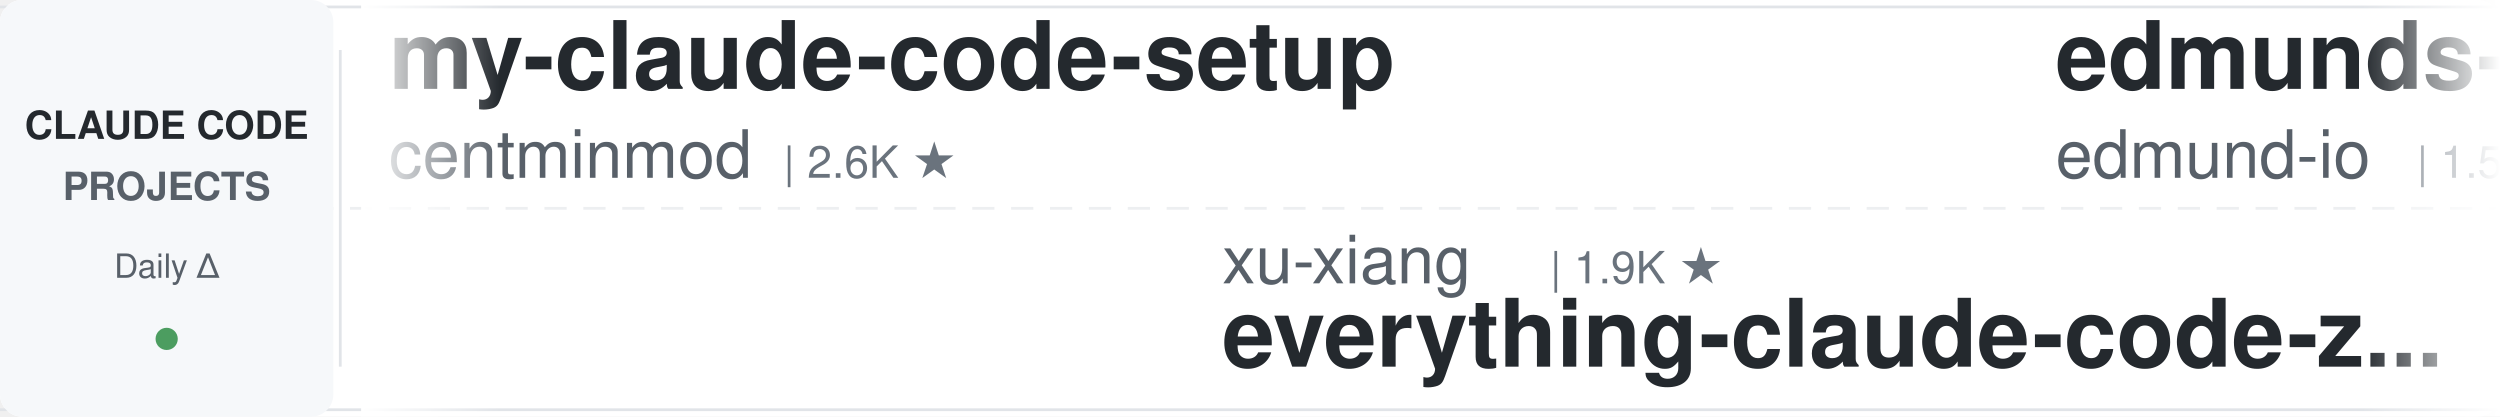
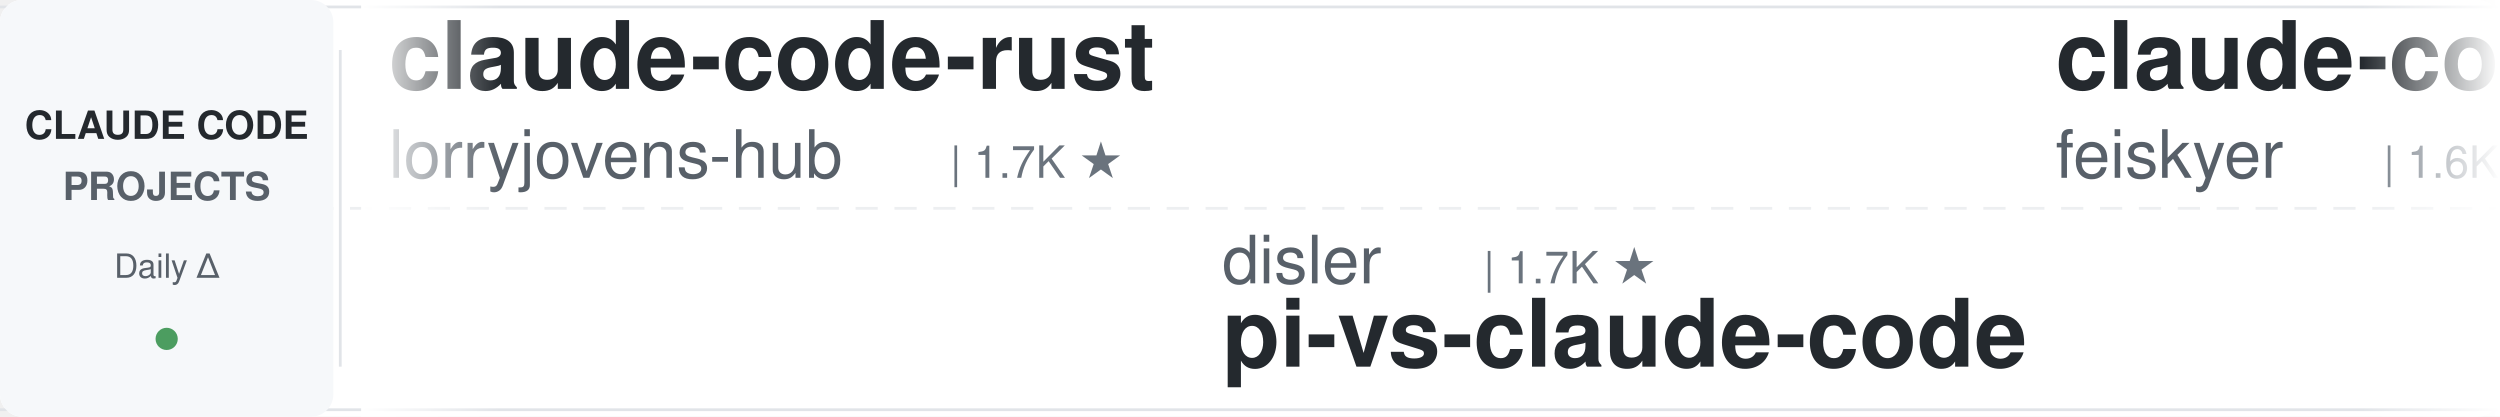
<svg xmlns="http://www.w3.org/2000/svg" width="900" height="150">
  <defs>
    <linearGradient id="leftFade" x1="0%" y1="0%" x2="100%" y2="0%">
      <stop offset="0%" style="stop-color:#ffffff;stop-opacity:1" />
      <stop offset="100%" style="stop-color:#ffffff;stop-opacity:0" />
    </linearGradient>
    <linearGradient id="rightFade" x1="0%" y1="0%" x2="100%" y2="0%">
      <stop offset="0%" style="stop-color:#ffffff;stop-opacity:0" />
      <stop offset="100%" style="stop-color:#ffffff;stop-opacity:1" />
    </linearGradient>
  </defs>
  <rect width="900" height="150" fill="#ffffff" rx="8" />
  <rect x="0" y="2" width="900" height="1" fill="#e1e4e8" />
  <rect x="0" y="147" width="900" height="1" fill="#e1e4e8" />
  <line x1="0" y1="75" x2="900" y2="75" stroke="#e1e4e8" stroke-width="1" stroke-dasharray="8 6" opacity="0.6" />
  <rect x="0" y="0" width="120" height="150" fill="#f6f8fa" rx="8" />
  <text x="60" y="50" font-family="-apple-system, BlinkMacSystemFont, 'Segoe UI', Helvetica, Arial, sans-serif" font-size="14" font-weight="600" fill="#24292e" text-anchor="middle">CLAUDE CODE</text>
  <text x="60" y="72" font-family="-apple-system, BlinkMacSystemFont, 'Segoe UI', Helvetica, Arial, sans-serif" font-size="14" font-weight="600" fill="#586069" text-anchor="middle">PROJECTS</text>
  <text x="60" y="100" font-family="-apple-system, BlinkMacSystemFont, 'Segoe UI', Helvetica, Arial, sans-serif" font-size="12" font-weight="500" fill="#586069" text-anchor="middle">Daily Δ</text>
  <circle cx="60" cy="122" r="4" fill="#22863a" opacity="0.8" />
  <rect x="122" y="18" width="1" height="114" fill="#e1e4e8" />
  <clipPath id="tickerClip">
    <rect x="130" y="0" width="770" height="150" />
  </clipPath>
  <g clip-path="url(#tickerClip)">
    <g id="tickerItems">
      <animateTransform attributeName="transform" attributeType="XML" type="translate" from="0 0" to="-3000 0" dur="54s" repeatCount="indefinite" />
      <g transform="translate(0, 0)">
-         <text x="140" y="32" font-family="-apple-system, BlinkMacSystemFont, 'Segoe UI', Helvetica, Arial, sans-serif" font-size="34" font-weight="600" fill="#24292e">my-claude-code-setup</text>
-         <text x="140" y="64" font-family="-apple-system, BlinkMacSystemFont, 'Segoe UI', Helvetica, Arial, sans-serif" font-size="24" font-weight="400" fill="#586069">centminmod</text>
-         <text x="282" y="64" font-family="-apple-system, BlinkMacSystemFont, 'Segoe UI', Helvetica, Arial, sans-serif" font-size="16" font-weight="500" fill="#6a737d">| 2.6K ★</text>
+         <text x="140" y="32" font-family="-apple-system, BlinkMacSystemFont, 'Segoe UI', Helvetica, Arial, sans-serif" font-size="34" font-weight="600" fill="#24292e">claude-code-rust</text>
+         <text x="140" y="64" font-family="-apple-system, BlinkMacSystemFont, 'Segoe UI', Helvetica, Arial, sans-serif" font-size="24" font-weight="400" fill="#586069">lorryjovens-hub</text>
+         <text x="342" y="64" font-family="-apple-system, BlinkMacSystemFont, 'Segoe UI', Helvetica, Arial, sans-serif" font-size="16" font-weight="500" fill="#6a737d">| 1.7K ★</text>
      </g>
      <g transform="translate(300, 0)">
-         <text x="140" y="102" font-family="-apple-system, BlinkMacSystemFont, 'Segoe UI', Helvetica, Arial, sans-serif" font-size="24" font-weight="400" fill="#586069">xu-xiang</text>
-         <text x="258" y="102" font-family="-apple-system, BlinkMacSystemFont, 'Segoe UI', Helvetica, Arial, sans-serif" font-size="16" font-weight="500" fill="#6a737d">| 1.9K ★</text>
-         <text x="140" y="132" font-family="-apple-system, BlinkMacSystemFont, 'Segoe UI', Helvetica, Arial, sans-serif" font-size="34" font-weight="600" fill="#24292e">everything-claude-code-z...</text>
+         <text x="140" y="102" font-family="-apple-system, BlinkMacSystemFont, 'Segoe UI', Helvetica, Arial, sans-serif" font-size="24" font-weight="400" fill="#586069">disler</text>
+         <text x="234" y="102" font-family="-apple-system, BlinkMacSystemFont, 'Segoe UI', Helvetica, Arial, sans-serif" font-size="16" font-weight="500" fill="#6a737d">| 1.7K ★</text>
+         <text x="140" y="132" font-family="-apple-system, BlinkMacSystemFont, 'Segoe UI', Helvetica, Arial, sans-serif" font-size="34" font-weight="600" fill="#24292e">pi-vs-claude-code</text>
      </g>
      <g transform="translate(600, 0)">
+         <text x="140" y="32" font-family="-apple-system, BlinkMacSystemFont, 'Segoe UI', Helvetica, Arial, sans-serif" font-size="34" font-weight="600" fill="#24292e">claude-code-settings</text>
+         <text x="140" y="64" font-family="-apple-system, BlinkMacSystemFont, 'Segoe UI', Helvetica, Arial, sans-serif" font-size="24" font-weight="400" fill="#586069">feiskyer</text>
+         <text x="258" y="64" font-family="-apple-system, BlinkMacSystemFont, 'Segoe UI', Helvetica, Arial, sans-serif" font-size="16" font-weight="500" fill="#6a737d">| 1.6K ★</text>
+       </g>
+       <g transform="translate(900, 0)">
+         <text x="140" y="102" font-family="-apple-system, BlinkMacSystemFont, 'Segoe UI', Helvetica, Arial, sans-serif" font-size="24" font-weight="400" fill="#586069">andrew-kramer-inno</text>
+         <text x="378" y="102" font-family="-apple-system, BlinkMacSystemFont, 'Segoe UI', Helvetica, Arial, sans-serif" font-size="16" font-weight="500" fill="#6a737d">| 594 ★</text>
+         <text x="140" y="132" font-family="-apple-system, BlinkMacSystemFont, 'Segoe UI', Helvetica, Arial, sans-serif" font-size="34" font-weight="600" fill="#24292e">claude-code-source-build</text>
+       </g>
+       <g transform="translate(1200, 0)">
+         <text x="140" y="32" font-family="-apple-system, BlinkMacSystemFont, 'Segoe UI', Helvetica, Arial, sans-serif" font-size="34" font-weight="600" fill="#24292e">claude-code-local</text>
+         <text x="140" y="64" font-family="-apple-system, BlinkMacSystemFont, 'Segoe UI', Helvetica, Arial, sans-serif" font-size="24" font-weight="400" fill="#586069">nicedreamzapp</text>
+         <text x="318" y="64" font-family="-apple-system, BlinkMacSystemFont, 'Segoe UI', Helvetica, Arial, sans-serif" font-size="16" font-weight="500" fill="#6a737d">| 3.2K ★</text>
+       </g>
+       <g transform="translate(1500, 0)">
+         <text x="140" y="102" font-family="-apple-system, BlinkMacSystemFont, 'Segoe UI', Helvetica, Arial, sans-serif" font-size="24" font-weight="400" fill="#586069">musistudio</text>
+         <text x="282" y="102" font-family="-apple-system, BlinkMacSystemFont, 'Segoe UI', Helvetica, Arial, sans-serif" font-size="16" font-weight="500" fill="#6a737d">| 37.0K ★</text>
+         <text x="140" y="132" font-family="-apple-system, BlinkMacSystemFont, 'Segoe UI', Helvetica, Arial, sans-serif" font-size="34" font-weight="600" fill="#24292e">claude-code-router</text>
+       </g>
+       <g transform="translate(1800, 0)">
+         <text x="140" y="32" font-family="-apple-system, BlinkMacSystemFont, 'Segoe UI', Helvetica, Arial, sans-serif" font-size="34" font-weight="600" fill="#24292e">Auto-claude-code-researc...</text>
+         <text x="140" y="64" font-family="-apple-system, BlinkMacSystemFont, 'Segoe UI', Helvetica, Arial, sans-serif" font-size="24" font-weight="400" fill="#586069">wanshuiyin</text>
+         <text x="282" y="64" font-family="-apple-system, BlinkMacSystemFont, 'Segoe UI', Helvetica, Arial, sans-serif" font-size="16" font-weight="500" fill="#6a737d">| 15.4K ★</text>
+       </g>
+       <g transform="translate(2100, 0)">
+         <text x="140" y="102" font-family="-apple-system, BlinkMacSystemFont, 'Segoe UI', Helvetica, Arial, sans-serif" font-size="24" font-weight="400" fill="#586069">krusemediallc</text>
+         <text x="318" y="102" font-family="-apple-system, BlinkMacSystemFont, 'Segoe UI', Helvetica, Arial, sans-serif" font-size="16" font-weight="500" fill="#6a737d">| 1.4K ★</text>
+         <text x="140" y="132" font-family="-apple-system, BlinkMacSystemFont, 'Segoe UI', Helvetica, Arial, sans-serif" font-size="34" font-weight="600" fill="#24292e">arcads-claude-code</text>
+       </g>
+       <g transform="translate(2400, 0)">
        <text x="140" y="32" font-family="-apple-system, BlinkMacSystemFont, 'Segoe UI', Helvetica, Arial, sans-serif" font-size="34" font-weight="600" fill="#24292e">edmunds-claude-code</text>
        <text x="140" y="64" font-family="-apple-system, BlinkMacSystemFont, 'Segoe UI', Helvetica, Arial, sans-serif" font-size="24" font-weight="400" fill="#586069">edmund-io</text>
        <text x="270" y="64" font-family="-apple-system, BlinkMacSystemFont, 'Segoe UI', Helvetica, Arial, sans-serif" font-size="16" font-weight="500" fill="#6a737d">| 1.5K ★</text>
      </g>
-       <g transform="translate(900, 0)">
-         <text x="140" y="102" font-family="-apple-system, BlinkMacSystemFont, 'Segoe UI', Helvetica, Arial, sans-serif" font-size="24" font-weight="400" fill="#586069">zebbern</text>
-         <text x="246" y="102" font-family="-apple-system, BlinkMacSystemFont, 'Segoe UI', Helvetica, Arial, sans-serif" font-size="16" font-weight="500" fill="#6a737d">| 4.6K ★</text>
-         <text x="140" y="132" font-family="-apple-system, BlinkMacSystemFont, 'Segoe UI', Helvetica, Arial, sans-serif" font-size="34" font-weight="600" fill="#24292e">claude-code-guide</text>
-       </g>
-       <g transform="translate(1200, 0)">
-         <text x="140" y="32" font-family="-apple-system, BlinkMacSystemFont, 'Segoe UI', Helvetica, Arial, sans-serif" font-size="34" font-weight="600" fill="#24292e">Claude-Code-Game-Studios</text>
-         <text x="140" y="64" font-family="-apple-system, BlinkMacSystemFont, 'Segoe UI', Helvetica, Arial, sans-serif" font-size="24" font-weight="400" fill="#586069">Donchitos</text>
-         <text x="270" y="64" font-family="-apple-system, BlinkMacSystemFont, 'Segoe UI', Helvetica, Arial, sans-serif" font-size="16" font-weight="500" fill="#6a737d">| 24.6K ★</text>
-       </g>
-       <g transform="translate(1500, 0)">
-         <text x="140" y="102" font-family="-apple-system, BlinkMacSystemFont, 'Segoe UI', Helvetica, Arial, sans-serif" font-size="24" font-weight="400" fill="#586069">shanraisshan</text>
-         <text x="306" y="102" font-family="-apple-system, BlinkMacSystemFont, 'Segoe UI', Helvetica, Arial, sans-serif" font-size="16" font-weight="500" fill="#6a737d">| 65.3K ★</text>
-         <text x="140" y="132" font-family="-apple-system, BlinkMacSystemFont, 'Segoe UI', Helvetica, Arial, sans-serif" font-size="34" font-weight="600" fill="#24292e">claude-code-best-practic...</text>
-       </g>
-       <g transform="translate(1800, 0)">
-         <text x="140" y="32" font-family="-apple-system, BlinkMacSystemFont, 'Segoe UI', Helvetica, Arial, sans-serif" font-size="34" font-weight="600" fill="#24292e">claude-code-ultimate-gui...</text>
-         <text x="140" y="64" font-family="-apple-system, BlinkMacSystemFont, 'Segoe UI', Helvetica, Arial, sans-serif" font-size="24" font-weight="400" fill="#586069">FlorianBruniaux</text>
-         <text x="342" y="64" font-family="-apple-system, BlinkMacSystemFont, 'Segoe UI', Helvetica, Arial, sans-serif" font-size="16" font-weight="500" fill="#6a737d">| 5.8K ★</text>
-       </g>
-       <g transform="translate(2100, 0)">
-         <text x="140" y="102" font-family="-apple-system, BlinkMacSystemFont, 'Segoe UI', Helvetica, Arial, sans-serif" font-size="24" font-weight="400" fill="#586069">AICoderTudou</text>
-         <text x="306" y="102" font-family="-apple-system, BlinkMacSystemFont, 'Segoe UI', Helvetica, Arial, sans-serif" font-size="16" font-weight="500" fill="#6a737d">| 495 ★</text>
-         <text x="140" y="132" font-family="-apple-system, BlinkMacSystemFont, 'Segoe UI', Helvetica, Arial, sans-serif" font-size="34" font-weight="600" fill="#24292e">claude-code-tudou</text>
-       </g>
-       <g transform="translate(2400, 0)">
-         <text x="140" y="32" font-family="-apple-system, BlinkMacSystemFont, 'Segoe UI', Helvetica, Arial, sans-serif" font-size="34" font-weight="600" fill="#24292e">claude-code-action</text>
-         <text x="140" y="64" font-family="-apple-system, BlinkMacSystemFont, 'Segoe UI', Helvetica, Arial, sans-serif" font-size="24" font-weight="400" fill="#586069">anthropics</text>
-         <text x="282" y="64" font-family="-apple-system, BlinkMacSystemFont, 'Segoe UI', Helvetica, Arial, sans-serif" font-size="16" font-weight="500" fill="#6a737d">| 8.8K ★</text>
-       </g>
      <g transform="translate(2700, 0)">
-         <text x="140" y="102" font-family="-apple-system, BlinkMacSystemFont, 'Segoe UI', Helvetica, Arial, sans-serif" font-size="24" font-weight="400" fill="#586069">AprilNEA</text>
-         <text x="258" y="102" font-family="-apple-system, BlinkMacSystemFont, 'Segoe UI', Helvetica, Arial, sans-serif" font-size="16" font-weight="500" fill="#6a737d">| 391 ★</text>
-         <text x="140" y="132" font-family="-apple-system, BlinkMacSystemFont, 'Segoe UI', Helvetica, Arial, sans-serif" font-size="34" font-weight="600" fill="#24292e">claude-code-source</text>
+         <text x="140" y="102" font-family="-apple-system, BlinkMacSystemFont, 'Segoe UI', Helvetica, Arial, sans-serif" font-size="24" font-weight="400" fill="#586069">davila7</text>
+         <text x="246" y="102" font-family="-apple-system, BlinkMacSystemFont, 'Segoe UI', Helvetica, Arial, sans-serif" font-size="16" font-weight="500" fill="#6a737d">| 30.4K ★</text>
+         <text x="140" y="132" font-family="-apple-system, BlinkMacSystemFont, 'Segoe UI', Helvetica, Arial, sans-serif" font-size="34" font-weight="600" fill="#24292e">claude-code-templates</text>
      </g>
      <g transform="translate(3000, 0)">
-         <text x="140" y="32" font-family="-apple-system, BlinkMacSystemFont, 'Segoe UI', Helvetica, Arial, sans-serif" font-size="34" font-weight="600" fill="#24292e">my-claude-code-setup</text>
-         <text x="140" y="64" font-family="-apple-system, BlinkMacSystemFont, 'Segoe UI', Helvetica, Arial, sans-serif" font-size="24" font-weight="400" fill="#586069">centminmod</text>
-         <text x="282" y="64" font-family="-apple-system, BlinkMacSystemFont, 'Segoe UI', Helvetica, Arial, sans-serif" font-size="16" font-weight="500" fill="#6a737d">| 2.6K ★</text>
+         <text x="140" y="32" font-family="-apple-system, BlinkMacSystemFont, 'Segoe UI', Helvetica, Arial, sans-serif" font-size="34" font-weight="600" fill="#24292e">claude-code-rust</text>
+         <text x="140" y="64" font-family="-apple-system, BlinkMacSystemFont, 'Segoe UI', Helvetica, Arial, sans-serif" font-size="24" font-weight="400" fill="#586069">lorryjovens-hub</text>
+         <text x="342" y="64" font-family="-apple-system, BlinkMacSystemFont, 'Segoe UI', Helvetica, Arial, sans-serif" font-size="16" font-weight="500" fill="#6a737d">| 1.7K ★</text>
      </g>
      <g transform="translate(3300, 0)">
-         <text x="140" y="102" font-family="-apple-system, BlinkMacSystemFont, 'Segoe UI', Helvetica, Arial, sans-serif" font-size="24" font-weight="400" fill="#586069">xu-xiang</text>
-         <text x="258" y="102" font-family="-apple-system, BlinkMacSystemFont, 'Segoe UI', Helvetica, Arial, sans-serif" font-size="16" font-weight="500" fill="#6a737d">| 1.9K ★</text>
-         <text x="140" y="132" font-family="-apple-system, BlinkMacSystemFont, 'Segoe UI', Helvetica, Arial, sans-serif" font-size="34" font-weight="600" fill="#24292e">everything-claude-code-z...</text>
+         <text x="140" y="102" font-family="-apple-system, BlinkMacSystemFont, 'Segoe UI', Helvetica, Arial, sans-serif" font-size="24" font-weight="400" fill="#586069">disler</text>
+         <text x="234" y="102" font-family="-apple-system, BlinkMacSystemFont, 'Segoe UI', Helvetica, Arial, sans-serif" font-size="16" font-weight="500" fill="#6a737d">| 1.7K ★</text>
+         <text x="140" y="132" font-family="-apple-system, BlinkMacSystemFont, 'Segoe UI', Helvetica, Arial, sans-serif" font-size="34" font-weight="600" fill="#24292e">pi-vs-claude-code</text>
      </g>
      <g transform="translate(3600, 0)">
-         <text x="140" y="32" font-family="-apple-system, BlinkMacSystemFont, 'Segoe UI', Helvetica, Arial, sans-serif" font-size="34" font-weight="600" fill="#24292e">edmunds-claude-code</text>
-         <text x="140" y="64" font-family="-apple-system, BlinkMacSystemFont, 'Segoe UI', Helvetica, Arial, sans-serif" font-size="24" font-weight="400" fill="#586069">edmund-io</text>
-         <text x="270" y="64" font-family="-apple-system, BlinkMacSystemFont, 'Segoe UI', Helvetica, Arial, sans-serif" font-size="16" font-weight="500" fill="#6a737d">| 1.5K ★</text>
+         <text x="140" y="32" font-family="-apple-system, BlinkMacSystemFont, 'Segoe UI', Helvetica, Arial, sans-serif" font-size="34" font-weight="600" fill="#24292e">claude-code-settings</text>
+         <text x="140" y="64" font-family="-apple-system, BlinkMacSystemFont, 'Segoe UI', Helvetica, Arial, sans-serif" font-size="24" font-weight="400" fill="#586069">feiskyer</text>
+         <text x="258" y="64" font-family="-apple-system, BlinkMacSystemFont, 'Segoe UI', Helvetica, Arial, sans-serif" font-size="16" font-weight="500" fill="#6a737d">| 1.6K ★</text>
      </g>
      <g transform="translate(3900, 0)">
-         <text x="140" y="102" font-family="-apple-system, BlinkMacSystemFont, 'Segoe UI', Helvetica, Arial, sans-serif" font-size="24" font-weight="400" fill="#586069">zebbern</text>
-         <text x="246" y="102" font-family="-apple-system, BlinkMacSystemFont, 'Segoe UI', Helvetica, Arial, sans-serif" font-size="16" font-weight="500" fill="#6a737d">| 4.6K ★</text>
-         <text x="140" y="132" font-family="-apple-system, BlinkMacSystemFont, 'Segoe UI', Helvetica, Arial, sans-serif" font-size="34" font-weight="600" fill="#24292e">claude-code-guide</text>
+         <text x="140" y="102" font-family="-apple-system, BlinkMacSystemFont, 'Segoe UI', Helvetica, Arial, sans-serif" font-size="24" font-weight="400" fill="#586069">andrew-kramer-inno</text>
+         <text x="378" y="102" font-family="-apple-system, BlinkMacSystemFont, 'Segoe UI', Helvetica, Arial, sans-serif" font-size="16" font-weight="500" fill="#6a737d">| 594 ★</text>
+         <text x="140" y="132" font-family="-apple-system, BlinkMacSystemFont, 'Segoe UI', Helvetica, Arial, sans-serif" font-size="34" font-weight="600" fill="#24292e">claude-code-source-build</text>
      </g>
    </g>
  </g>
  <rect x="130" y="0" width="50" height="150" fill="url(#leftFade)" />
  <rect x="850" y="0" width="50" height="150" fill="url(#rightFade)" />
</svg>
